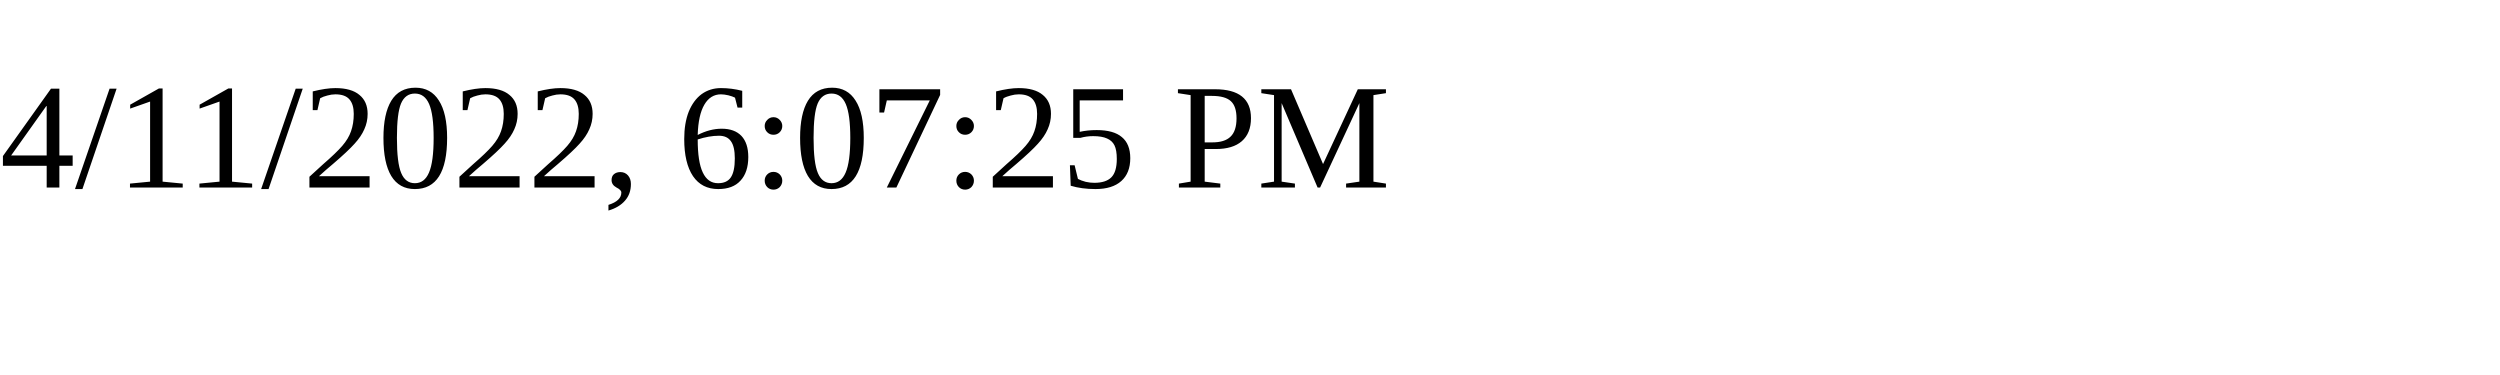
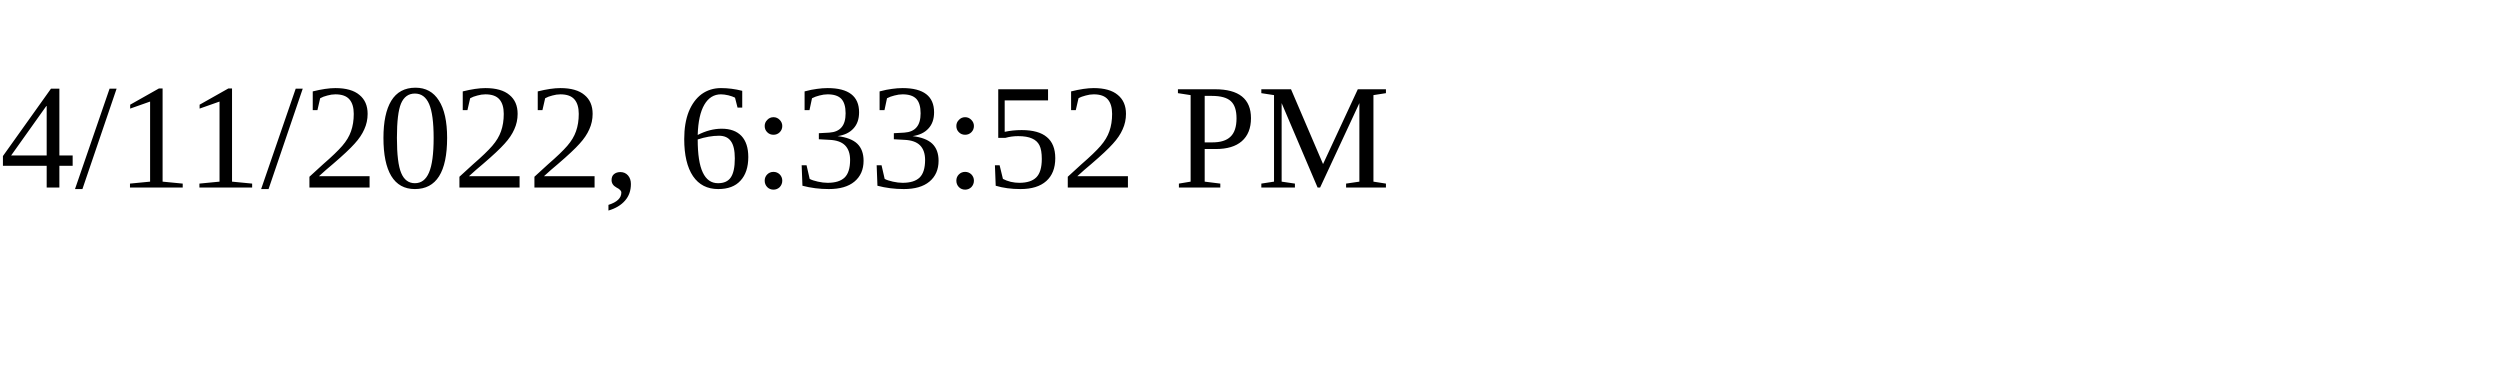
<svg xmlns="http://www.w3.org/2000/svg" height="30" width="200">
-   <text x="0" y="15">4/11/2022, 6:07:25 PM</text>
+   <text x="0" y="15">4/11/2022, 6:33:52 PM</text>
</svg>
